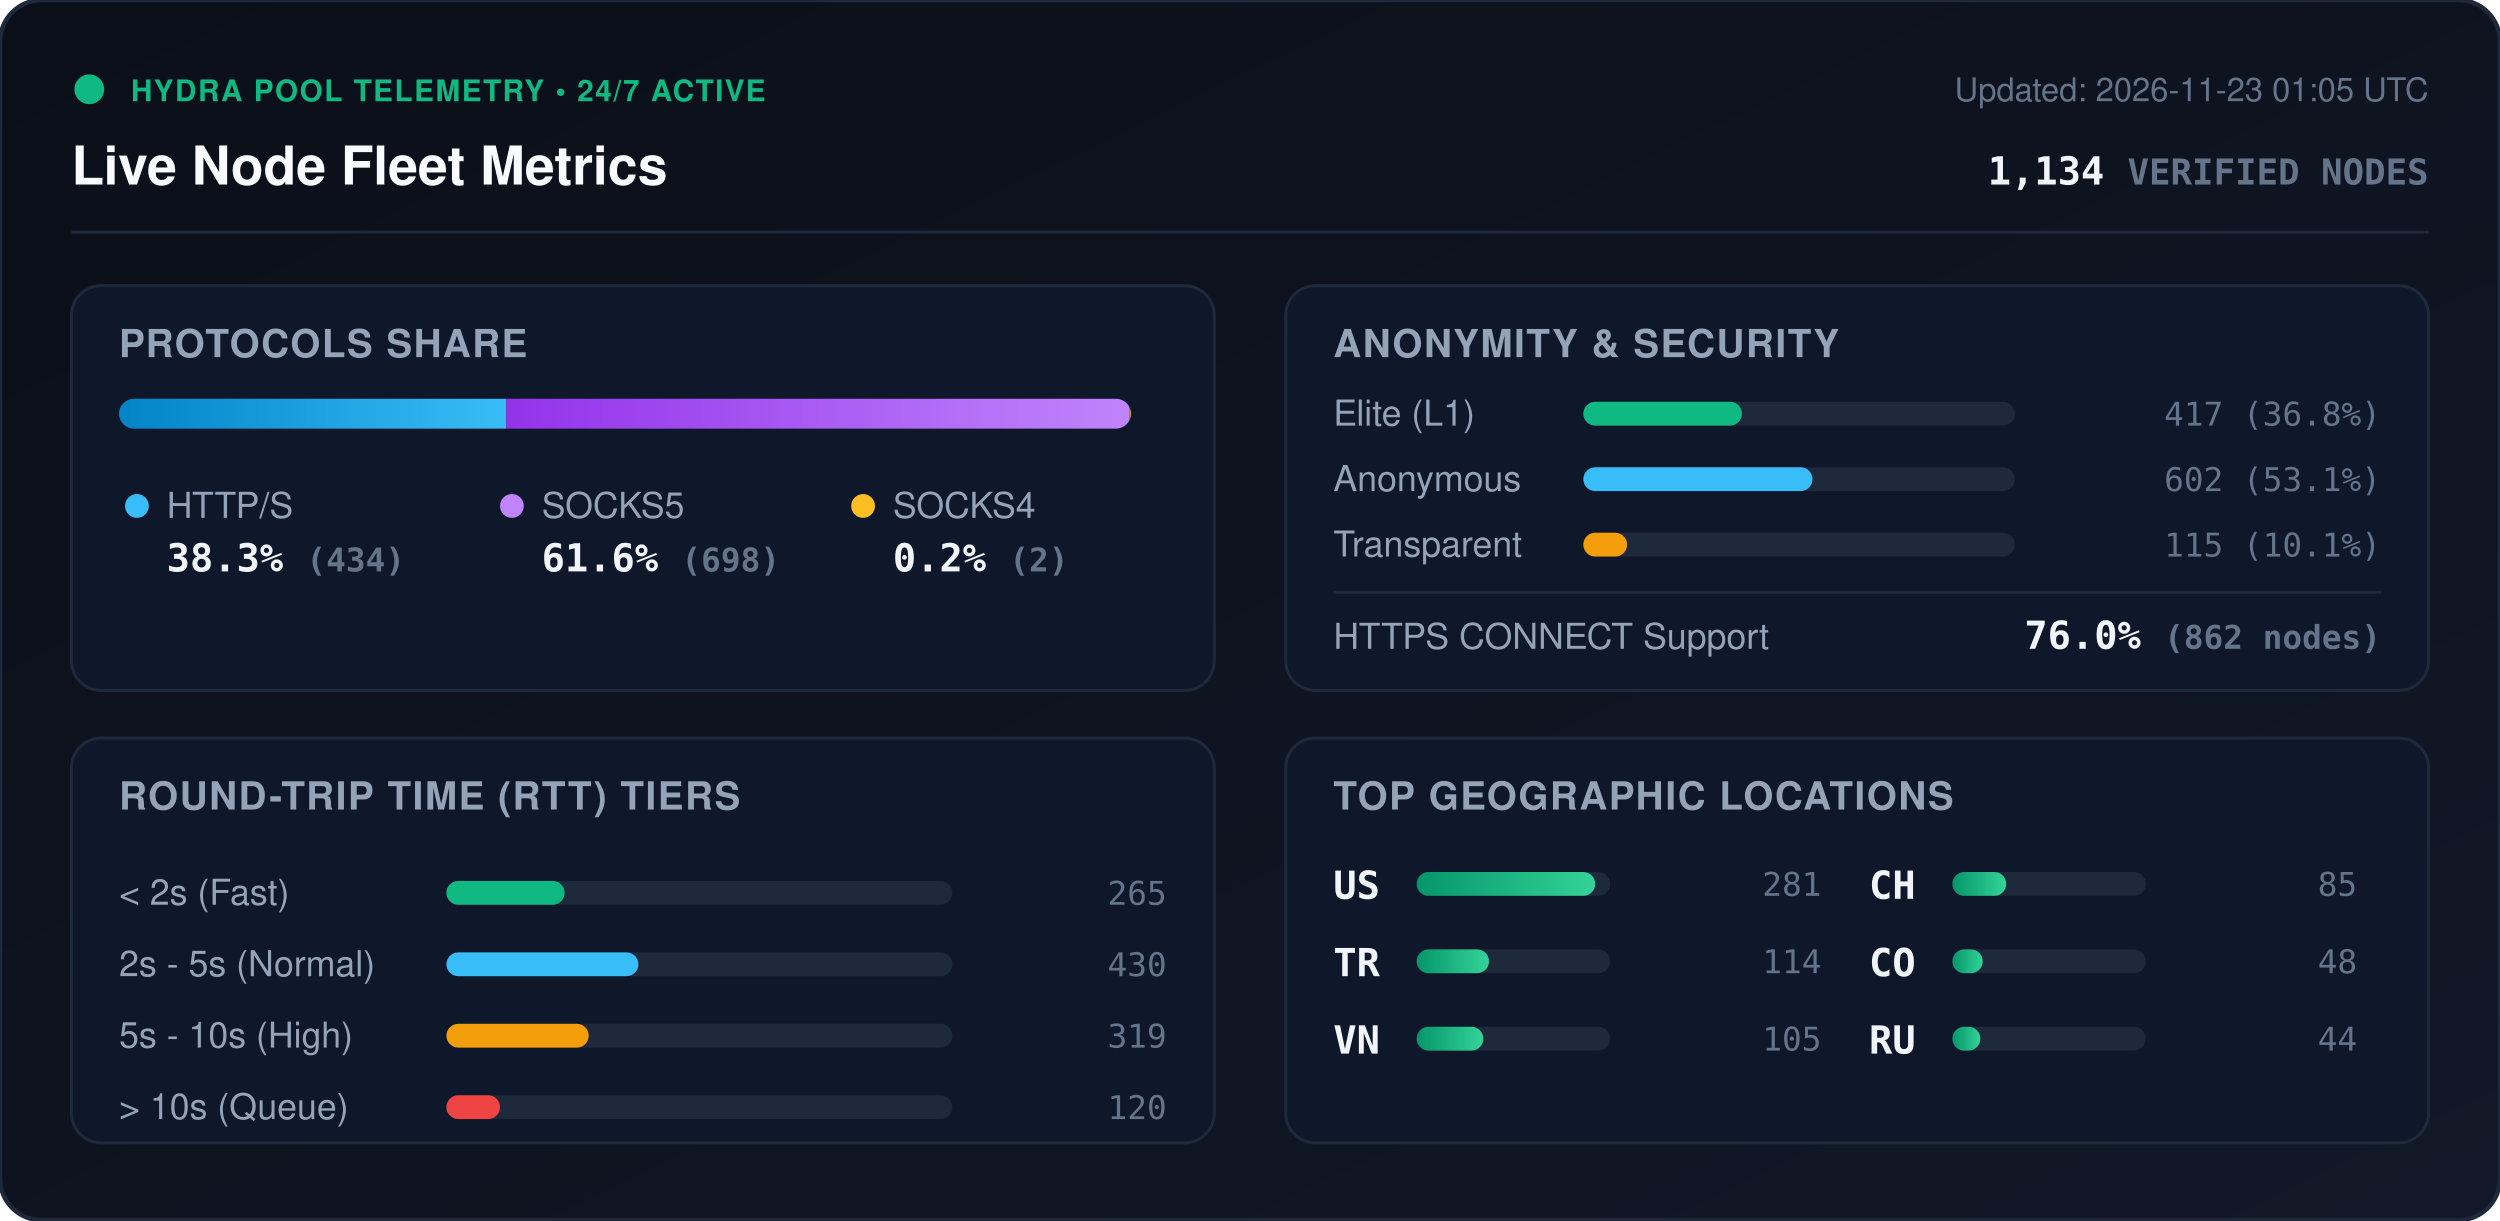
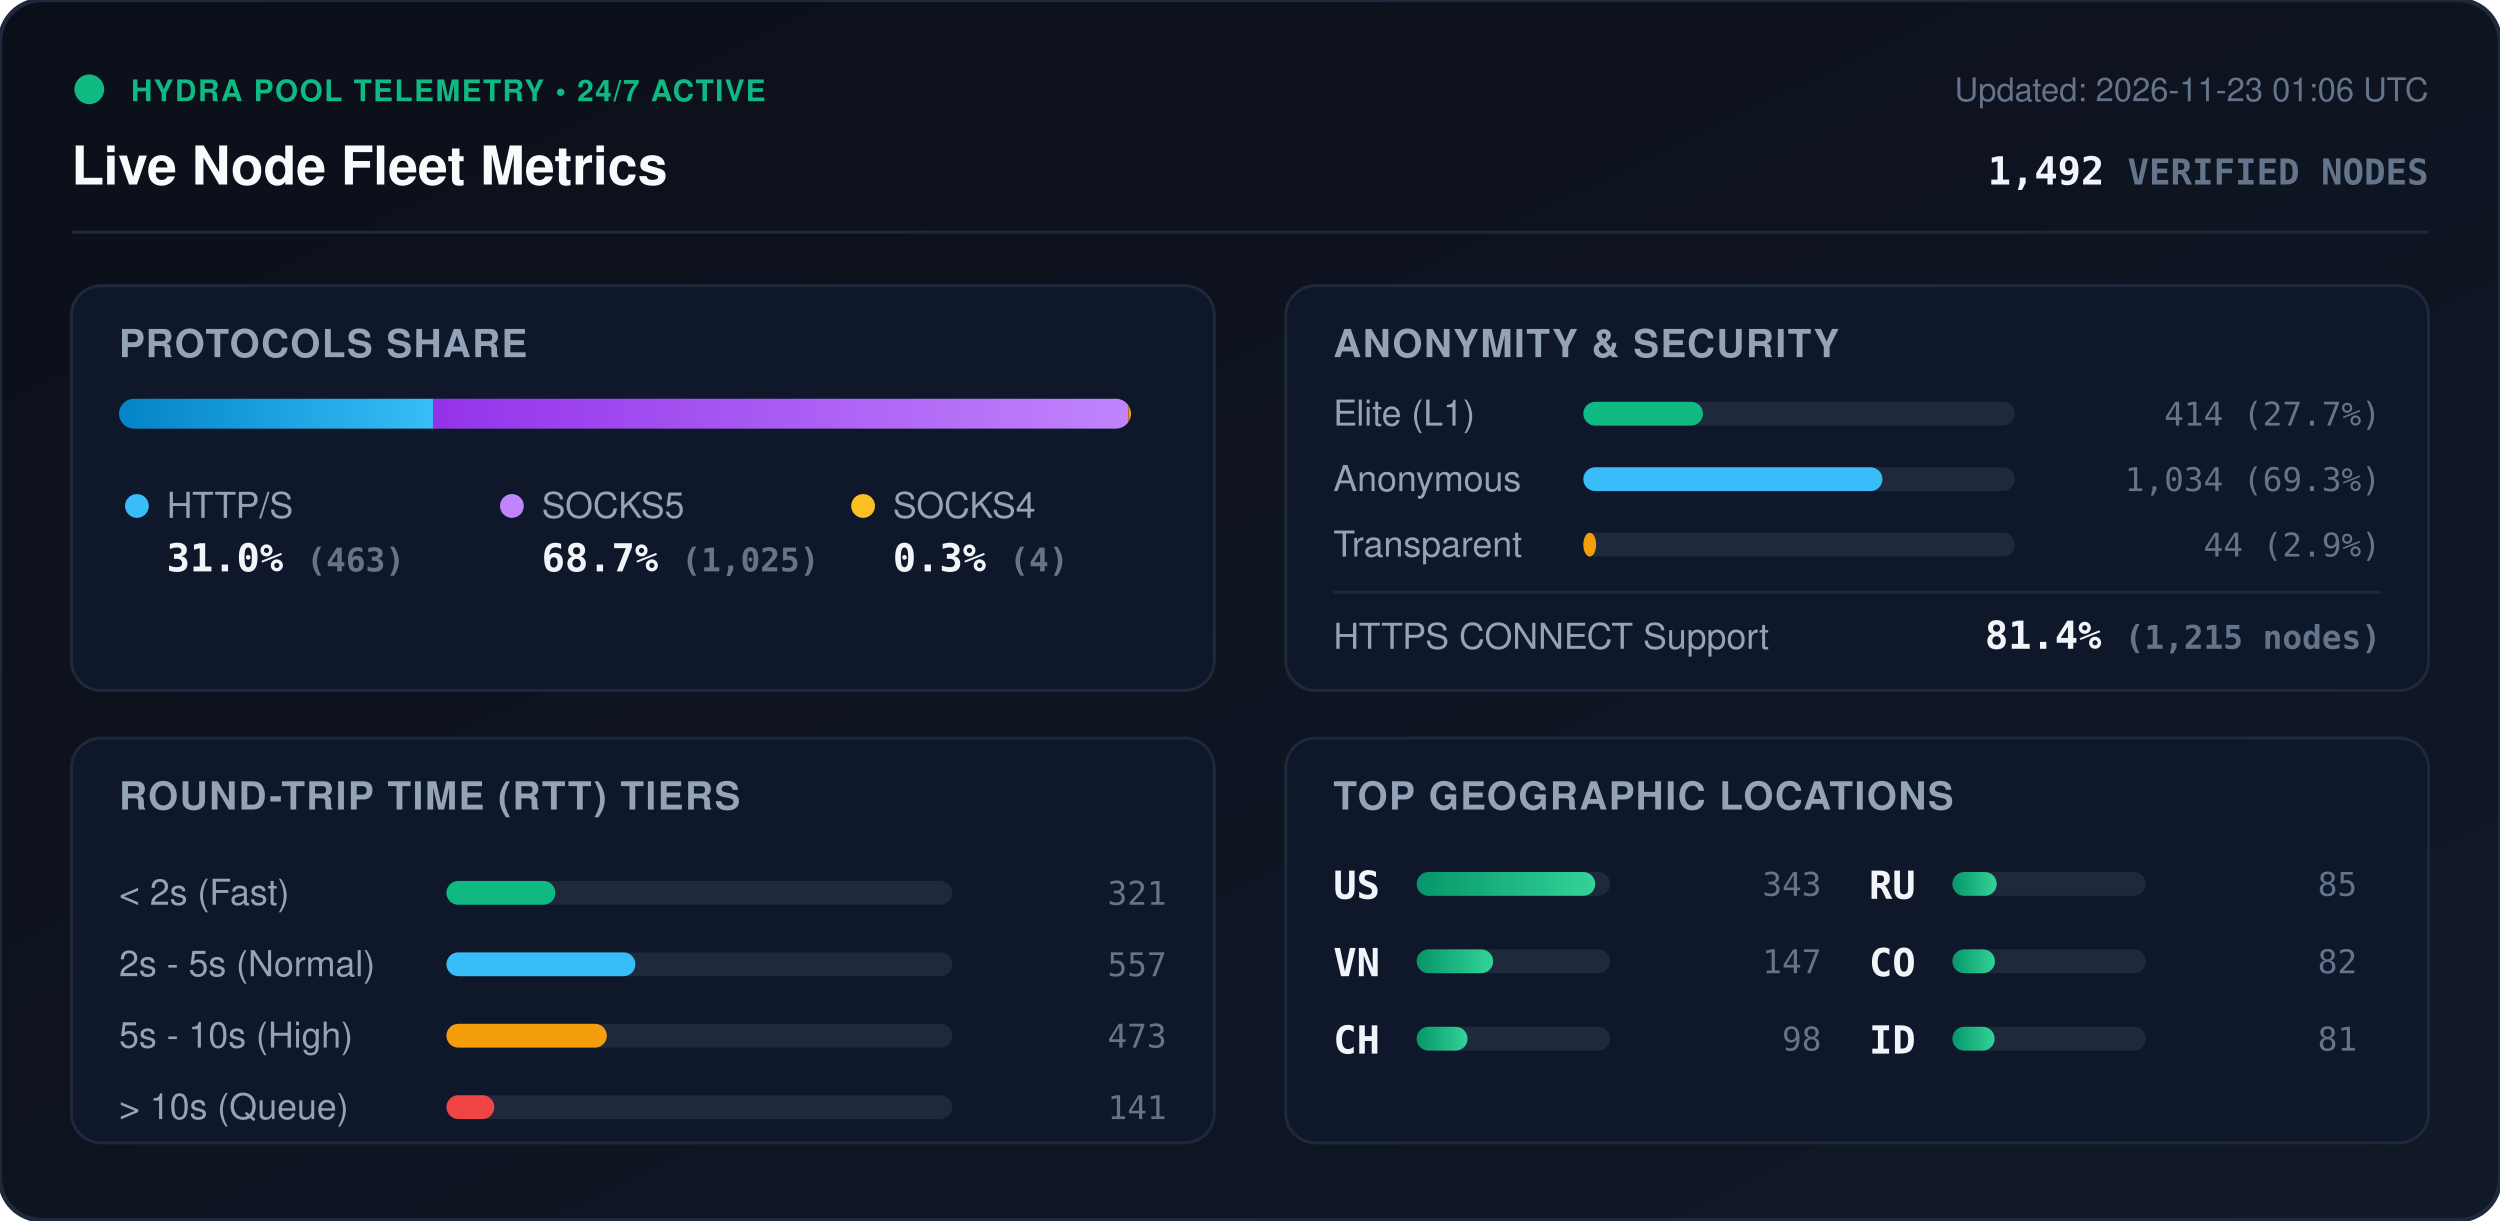
<svg xmlns="http://www.w3.org/2000/svg" viewBox="0 0 840 410" width="840" height="410" style="max-width: 100%; height: auto;">
  <defs>
    <linearGradient id="bg" x1="0%" y1="0%" x2="100%" y2="100%">
      <stop offset="0%" stop-color="#0b0f19" />
      <stop offset="100%" stop-color="#111827" />
    </linearGradient>
    <linearGradient id="bar-http" x1="0%" y1="0%" x2="100%" y2="0%">
      <stop offset="0%" stop-color="#0284c7" />
      <stop offset="100%" stop-color="#38bdf8" />
    </linearGradient>
    <linearGradient id="bar-socks5" x1="0%" y1="0%" x2="100%" y2="0%">
      <stop offset="0%" stop-color="#9333ea" />
      <stop offset="100%" stop-color="#c084fc" />
    </linearGradient>
    <linearGradient id="bar-socks4" x1="0%" y1="0%" x2="100%" y2="0%">
      <stop offset="0%" stop-color="#d97706" />
      <stop offset="100%" stop-color="#fbbf24" />
    </linearGradient>
    <linearGradient id="bar-green" x1="0%" y1="0%" x2="100%" y2="0%">
      <stop offset="0%" stop-color="#059669" />
      <stop offset="100%" stop-color="#34d399" />
    </linearGradient>
    <clipPath id="prog-track-clip">
      <rect width="340.0" height="10" rx="5" />
    </clipPath>
    <style>
      .title { font: 700 18px -apple-system, BlinkMacSystemFont, 'Segoe UI', Helvetica, Arial, sans-serif; fill: #f8fafc; }
      .sub { font: 500 11px -apple-system, BlinkMacSystemFont, 'Segoe UI', Helvetica, Arial, sans-serif; fill: #64748b; }
      .section-hdr { font: 600 13px -apple-system, BlinkMacSystemFont, 'Segoe UI', Helvetica, Arial, sans-serif; fill: #94a3b8; letter-spacing: 0.5px; }
      .metric-val { font: 700 13px -apple-system, BlinkMacSystemFont, 'Segoe UI', Helvetica, Arial, sans-serif; fill: #f1f5f9; }
      .metric-lbl { font: 500 12px -apple-system, BlinkMacSystemFont, 'Segoe UI', Helvetica, Arial, sans-serif; fill: #94a3b8; }
      .badge-txt { font: 700 10px -apple-system, BlinkMacSystemFont, 'Segoe UI', Helvetica, Arial, sans-serif; fill: #10b981; letter-spacing: 0.5px; }
      .mono { font-family: ui-monospace, SFMono-Regular, Menlo, Monaco, Consolas, monospace; }
      .pulse { animation: beacon 2s infinite ease-in-out; }
      @keyframes beacon { 0%, 100% { opacity: 1; } 50% { opacity: 0.35; } }
    </style>
  </defs>
  <rect width="840" height="410" rx="14" fill="url(#bg)" stroke="#1e293b" stroke-width="1.5" />
  <g transform="translate(24, 24)">
    <circle cx="6" cy="6" r="5" fill="#10b981" class="pulse" />
    <text x="20" y="10" class="badge-txt">HYDRA POOL TELEMETRY • 24/7 ACTIVE</text>
    <text x="0" y="38" class="title">Live Node Fleet Metrics</text>
-     <text x="792" y="10" text-anchor="end" class="sub">Updated: 2026-11-23 01:05 UTC</text>
-     <text x="792" y="38" text-anchor="end" class="metric-val mono" fill="#38bdf8">1,134 <tspan font-size="12" fill="#64748b">VERIFIED NODES</tspan>
+     <text x="792" y="10" text-anchor="end" class="sub">Updated: 2026-11-23 01:06 UTC</text>
+     <text x="792" y="38" text-anchor="end" class="metric-val mono" fill="#38bdf8">1,492 <tspan font-size="12" fill="#64748b">VERIFIED NODES</tspan>
    </text>
  </g>
  <line x1="24" y1="78" x2="816" y2="78" stroke="#1e293b" stroke-width="1" />
  <g transform="translate(24, 96)">
    <rect width="384" height="136" rx="10" fill="#0f172a" stroke="#1e293b" />
    <text x="16" y="24" class="section-hdr">PROTOCOLS SHARE</text>
    <g transform="translate(16, 38)">
      <rect width="340.0" height="10" rx="5" fill="#1e293b" />
      <g clip-path="url(#prog-track-clip)">
-         <rect x="0" width="130.1" height="10" fill="url(#bar-http)" />
-         <rect x="130.1" width="209.3" height="10" fill="url(#bar-socks5)" />
-         <rect x="339.4" width="0.6" height="10" fill="url(#bar-socks4)" />
+         <rect x="0" width="105.5" height="10" fill="url(#bar-http)" />
+         <rect x="105.5" width="233.6" height="10" fill="url(#bar-socks5)" />
+         <rect x="339.1" width="0.9" height="10" fill="url(#bar-socks4)" />
      </g>
    </g>
    <g transform="translate(16, 68)">
      <circle cx="6" cy="6" r="4" fill="#38bdf8" />
      <text x="16" y="10" class="metric-lbl">HTTP/S</text>
-       <text x="16" y="28" class="metric-val mono">38.3% <tspan font-size="11" fill="#64748b">(434)</tspan>
+       <text x="16" y="28" class="metric-val mono">31.0% <tspan font-size="11" fill="#64748b">(463)</tspan>
      </text>
      <circle cx="132" cy="6" r="4" fill="#c084fc" />
      <text x="142" y="10" class="metric-lbl">SOCKS5</text>
-       <text x="142" y="28" class="metric-val mono">61.6% <tspan font-size="11" fill="#64748b">(698)</tspan>
+       <text x="142" y="28" class="metric-val mono">68.7% <tspan font-size="11" fill="#64748b">(1,025)</tspan>
      </text>
      <circle cx="250" cy="6" r="4" fill="#fbbf24" />
      <text x="260" y="10" class="metric-lbl">SOCKS4</text>
-       <text x="260" y="28" class="metric-val mono">0.2% <tspan font-size="11" fill="#64748b">(2)</tspan>
+       <text x="260" y="28" class="metric-val mono">0.3% <tspan font-size="11" fill="#64748b">(4)</tspan>
      </text>
    </g>
  </g>
  <g transform="translate(432, 96)">
    <rect width="384" height="136" rx="10" fill="#0f172a" stroke="#1e293b" />
    <text x="16" y="24" class="section-hdr">ANONYMITY &amp; SECURITY</text>
    <text x="16" y="47" class="metric-lbl">Elite (L1)</text>
    <rect x="100" y="39" width="145.0" height="8" rx="4" fill="#1e293b" />
-     <rect x="100" y="39" width="53.3" height="8" rx="4" fill="#10b981" />
-     <text x="368" y="47" text-anchor="end" class="mono sub" fill="#e2e8f0">417 (36.8%)</text>
+     <rect x="100" y="39" width="40.2" height="8" rx="4" fill="#10b981" />
+     <text x="368" y="47" text-anchor="end" class="mono sub" fill="#e2e8f0">414 (27.7%)</text>
    <text x="16" y="69" class="metric-lbl">Anonymous</text>
    <rect x="100" y="61" width="145.0" height="8" rx="4" fill="#1e293b" />
-     <rect x="100" y="61" width="77.0" height="8" rx="4" fill="#38bdf8" />
-     <text x="368" y="69" text-anchor="end" class="mono sub" fill="#e2e8f0">602 (53.1%)</text>
+     <rect x="100" y="61" width="100.5" height="8" rx="4" fill="#38bdf8" />
+     <text x="368" y="69" text-anchor="end" class="mono sub" fill="#e2e8f0">1,034 (69.3%)</text>
    <text x="16" y="91" class="metric-lbl">Transparent</text>
    <rect x="100" y="83" width="145.0" height="8" rx="4" fill="#1e293b" />
-     <rect x="100" y="83" width="14.7" height="8" rx="4" fill="#f59e0b" />
-     <text x="368" y="91" text-anchor="end" class="mono sub" fill="#e2e8f0">115 (10.1%)</text>
+     <rect x="100" y="83" width="4.3" height="8" rx="4" fill="#f59e0b" />
+     <text x="368" y="91" text-anchor="end" class="mono sub" fill="#e2e8f0">44 (2.9%)</text>
    <line x1="16" y1="103" x2="368" y2="103" stroke="#1e293b" stroke-width="1" />
    <text x="16" y="122" class="metric-lbl">HTTPS CONNECT Support</text>
-     <text x="368" y="122" text-anchor="end" class="metric-val mono" fill="#34d399">76.0% <tspan font-size="11" fill="#64748b">(862 nodes)</tspan>
+     <text x="368" y="122" text-anchor="end" class="metric-val mono" fill="#34d399">81.4% <tspan font-size="11" fill="#64748b">(1,215 nodes)</tspan>
    </text>
  </g>
  <g transform="translate(24, 248)">
    <rect width="384" height="136" rx="10" fill="#0f172a" stroke="#1e293b" />
    <text x="16" y="24" class="section-hdr">ROUND-TRIP TIME (RTT) TIERS</text>
    <g transform="translate(16, 42)">
      <text x="0" y="14" class="metric-lbl">&lt; 2s (Fast)</text>
      <rect x="110" y="6" width="170" height="8" rx="4" fill="#1e293b" />
-       <rect x="110" y="6" width="39.7" height="8" rx="4" fill="#10b981" />
-       <text x="352" y="14" text-anchor="end" class="mono sub">265</text>
+       <rect x="110" y="6" width="36.6" height="8" rx="4" fill="#10b981" />
+       <text x="352" y="14" text-anchor="end" class="mono sub">321</text>
      <text x="0" y="38" class="metric-lbl">2s - 5s (Normal)</text>
      <rect x="110" y="30" width="170" height="8" rx="4" fill="#1e293b" />
-       <rect x="110" y="30" width="64.5" height="8" rx="4" fill="#38bdf8" />
-       <text x="352" y="38" text-anchor="end" class="mono sub">430</text>
+       <rect x="110" y="30" width="63.5" height="8" rx="4" fill="#38bdf8" />
+       <text x="352" y="38" text-anchor="end" class="mono sub">557</text>
      <text x="0" y="62" class="metric-lbl">5s - 10s (High)</text>
      <rect x="110" y="54" width="170" height="8" rx="4" fill="#1e293b" />
-       <rect x="110" y="54" width="47.8" height="8" rx="4" fill="#f59e0b" />
-       <text x="352" y="62" text-anchor="end" class="mono sub">319</text>
+       <rect x="110" y="54" width="53.9" height="8" rx="4" fill="#f59e0b" />
+       <text x="352" y="62" text-anchor="end" class="mono sub">473</text>
      <text x="0" y="86" class="metric-lbl">&gt; 10s (Queue)</text>
      <rect x="110" y="78" width="170" height="8" rx="4" fill="#1e293b" />
-       <rect x="110" y="78" width="18.0" height="8" rx="4" fill="#ef4444" />
-       <text x="352" y="86" text-anchor="end" class="mono sub">120</text>
+       <rect x="110" y="78" width="16.1" height="8" rx="4" fill="#ef4444" />
+       <text x="352" y="86" text-anchor="end" class="mono sub">141</text>
    </g>
  </g>
  <g transform="translate(432, 248)">
    <rect width="384" height="136" rx="10" fill="#0f172a" stroke="#1e293b" />
    <text x="16" y="24" class="section-hdr">TOP GEOGRAPHIC LOCATIONS</text>
    <g transform="translate(16, 42)">
      <g transform="translate(0, 0)">
        <text x="0" y="12" class="mono metric-val" font-size="12">US</text>
        <rect x="28" y="3" width="65" height="8" rx="4" fill="#1e293b" />
        <rect x="28" y="3" width="60.0" height="8" rx="4" fill="url(#bar-green)" />
-         <text x="164" y="11" text-anchor="end" class="mono sub">281</text>
+         <text x="164" y="11" text-anchor="end" class="mono sub">343</text>
      </g>
      <g transform="translate(0, 26)">
-         <text x="0" y="12" class="mono metric-val" font-size="12">TR</text>
+         <text x="0" y="12" class="mono metric-val" font-size="12">VN</text>
        <rect x="28" y="3" width="65" height="8" rx="4" fill="#1e293b" />
-         <rect x="28" y="3" width="24.3" height="8" rx="4" fill="url(#bar-green)" />
-         <text x="164" y="11" text-anchor="end" class="mono sub">114</text>
+         <rect x="28" y="3" width="25.7" height="8" rx="4" fill="url(#bar-green)" />
+         <text x="164" y="11" text-anchor="end" class="mono sub">147</text>
      </g>
      <g transform="translate(0, 52)">
-         <text x="0" y="12" class="mono metric-val" font-size="12">VN</text>
+         <text x="0" y="12" class="mono metric-val" font-size="12">CH</text>
        <rect x="28" y="3" width="65" height="8" rx="4" fill="#1e293b" />
-         <rect x="28" y="3" width="22.4" height="8" rx="4" fill="url(#bar-green)" />
-         <text x="164" y="11" text-anchor="end" class="mono sub">105</text>
+         <rect x="28" y="3" width="17.1" height="8" rx="4" fill="url(#bar-green)" />
+         <text x="164" y="11" text-anchor="end" class="mono sub">98</text>
      </g>
      <g transform="translate(180, 0)">
-         <text x="0" y="12" class="mono metric-val" font-size="12">CH</text>
+         <text x="0" y="12" class="mono metric-val" font-size="12">RU</text>
        <rect x="28" y="3" width="65" height="8" rx="4" fill="#1e293b" />
-         <rect x="28" y="3" width="18.1" height="8" rx="4" fill="url(#bar-green)" />
+         <rect x="28" y="3" width="14.9" height="8" rx="4" fill="url(#bar-green)" />
        <text x="164" y="11" text-anchor="end" class="mono sub">85</text>
      </g>
      <g transform="translate(180, 26)">
        <text x="0" y="12" class="mono metric-val" font-size="12">CO</text>
        <rect x="28" y="3" width="65" height="8" rx="4" fill="#1e293b" />
-         <rect x="28" y="3" width="10.2" height="8" rx="4" fill="url(#bar-green)" />
-         <text x="164" y="11" text-anchor="end" class="mono sub">48</text>
+         <rect x="28" y="3" width="14.3" height="8" rx="4" fill="url(#bar-green)" />
+         <text x="164" y="11" text-anchor="end" class="mono sub">82</text>
      </g>
      <g transform="translate(180, 52)">
-         <text x="0" y="12" class="mono metric-val" font-size="12">RU</text>
+         <text x="0" y="12" class="mono metric-val" font-size="12">ID</text>
        <rect x="28" y="3" width="65" height="8" rx="4" fill="#1e293b" />
-         <rect x="28" y="3" width="9.4" height="8" rx="4" fill="url(#bar-green)" />
-         <text x="164" y="11" text-anchor="end" class="mono sub">44</text>
+         <rect x="28" y="3" width="14.2" height="8" rx="4" fill="url(#bar-green)" />
+         <text x="164" y="11" text-anchor="end" class="mono sub">81</text>
      </g>
    </g>
  </g>
</svg>
